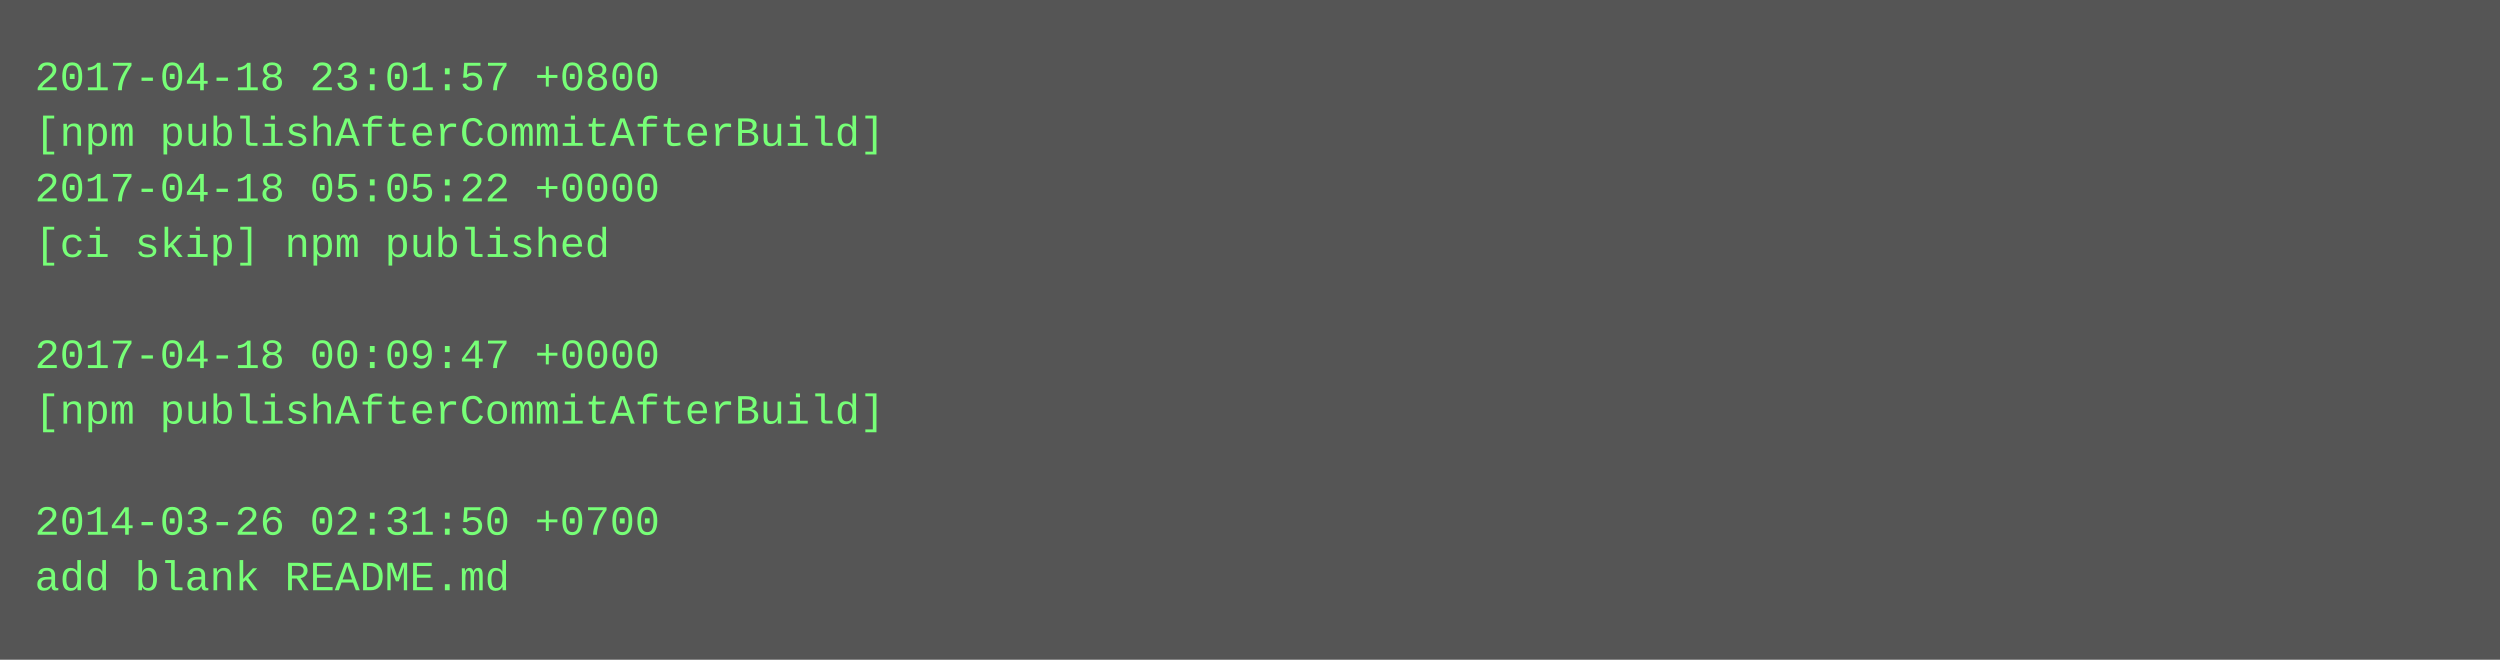
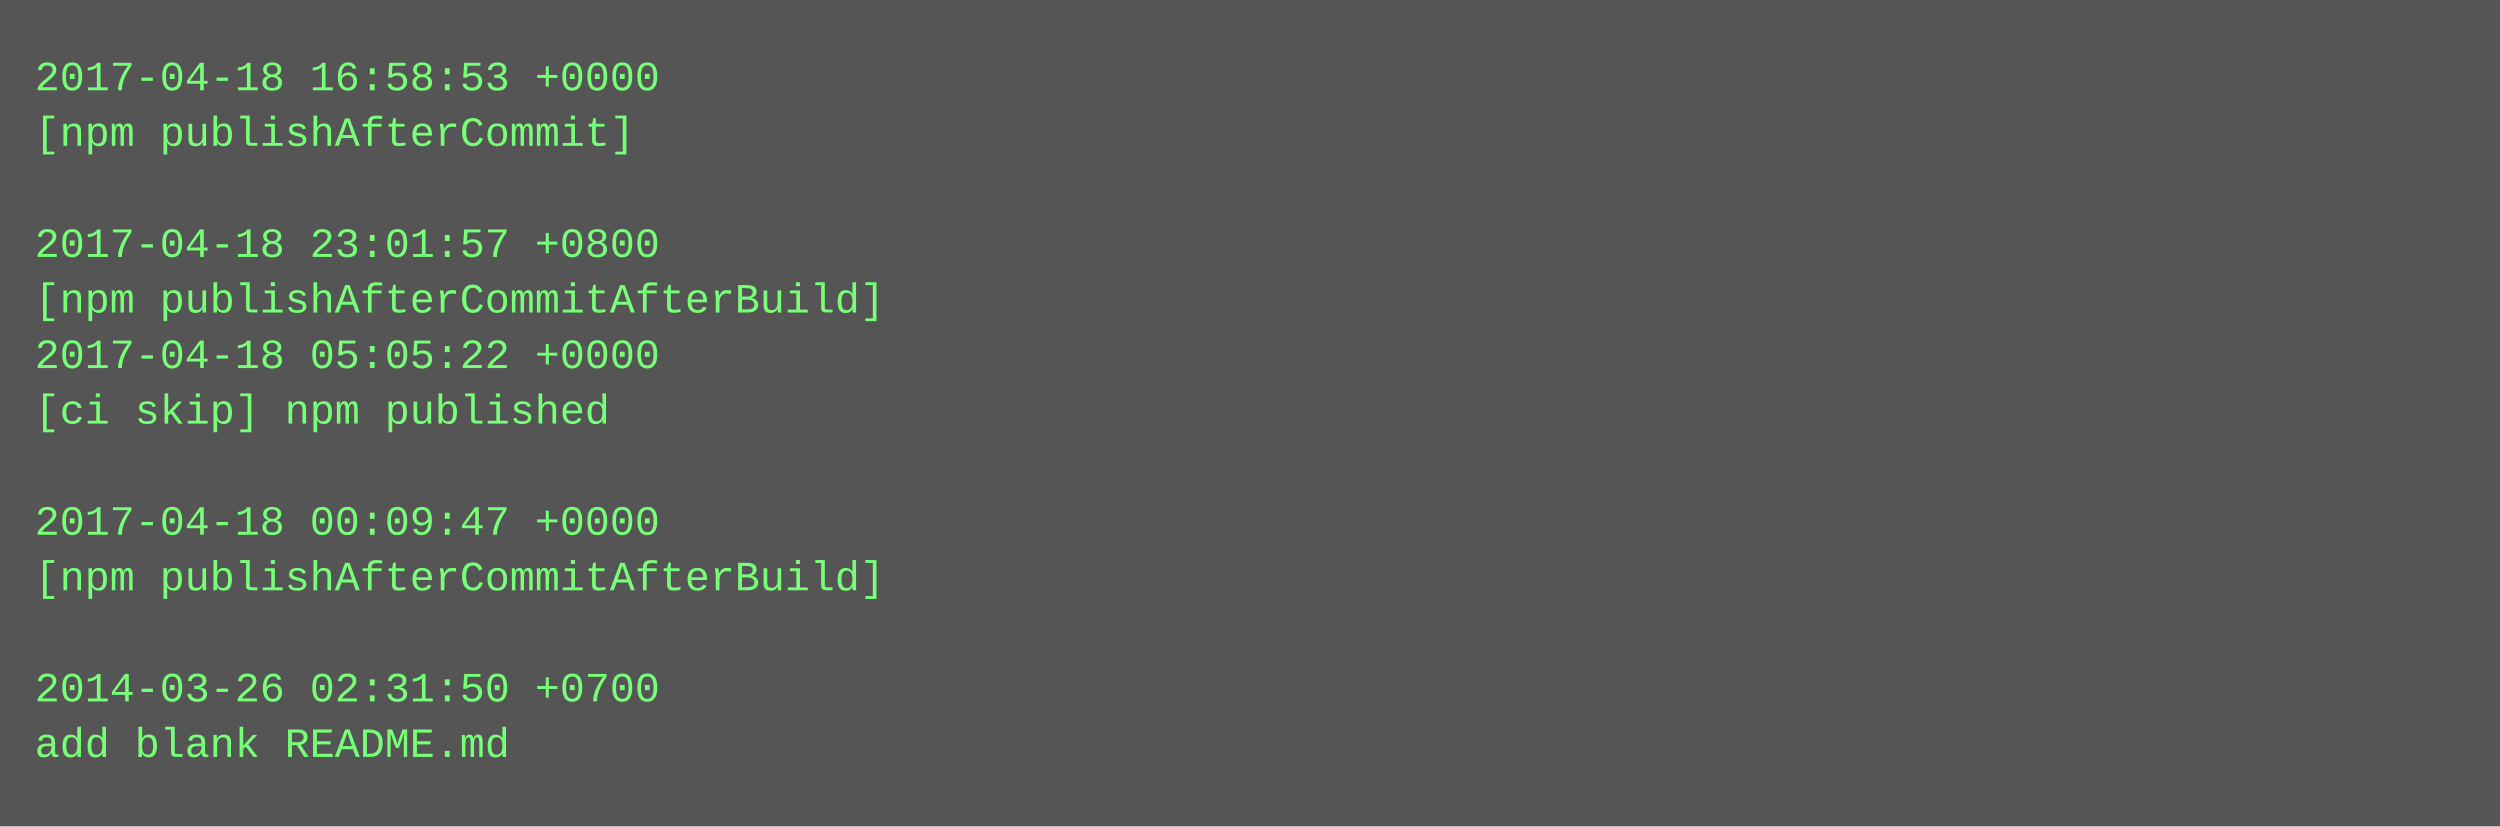
- <svg xmlns="http://www.w3.org/2000/svg" height="190" width="720">
-   <rect height="190" fill="#555" width="720" />
+ <svg xmlns="http://www.w3.org/2000/svg" height="238" width="720">
+   <rect height="238" fill="#555" width="720" />
  <text fill="#7f7" font-family="Courier New" font-size="12" xml:space="preserve">
-     <tspan x="10" y="26">2017-04-18 23:01:57 +0800</tspan>
-     <tspan x="10" y="42">[npm publishAfterCommitAfterBuild]</tspan>
-     <tspan x="10" y="58">2017-04-18 05:05:22 +0000</tspan>
-     <tspan x="10" y="74">[ci skip] npm published</tspan>
-     <tspan x="10" y="90" />
-     <tspan x="10" y="106">2017-04-18 00:09:47 +0000</tspan>
-     <tspan x="10" y="122">[npm publishAfterCommitAfterBuild]</tspan>
+     <tspan x="10" y="26">2017-04-18 16:58:53 +0000</tspan>
+     <tspan x="10" y="42">[npm publishAfterCommit]</tspan>
+     <tspan x="10" y="58" />
+     <tspan x="10" y="74">2017-04-18 23:01:57 +0800</tspan>
+     <tspan x="10" y="90">[npm publishAfterCommitAfterBuild]</tspan>
+     <tspan x="10" y="106">2017-04-18 05:05:22 +0000</tspan>
+     <tspan x="10" y="122">[ci skip] npm published</tspan>
    <tspan x="10" y="138" />
-     <tspan x="10" y="154">2014-03-26 02:31:50 +0700</tspan>
-     <tspan x="10" y="170">add blank README.md</tspan>
+     <tspan x="10" y="154">2017-04-18 00:09:47 +0000</tspan>
+     <tspan x="10" y="170">[npm publishAfterCommitAfterBuild]</tspan>
+     <tspan x="10" y="186" />
+     <tspan x="10" y="202">2014-03-26 02:31:50 +0700</tspan>
+     <tspan x="10" y="218">add blank README.md</tspan>
  </text>
</svg>
